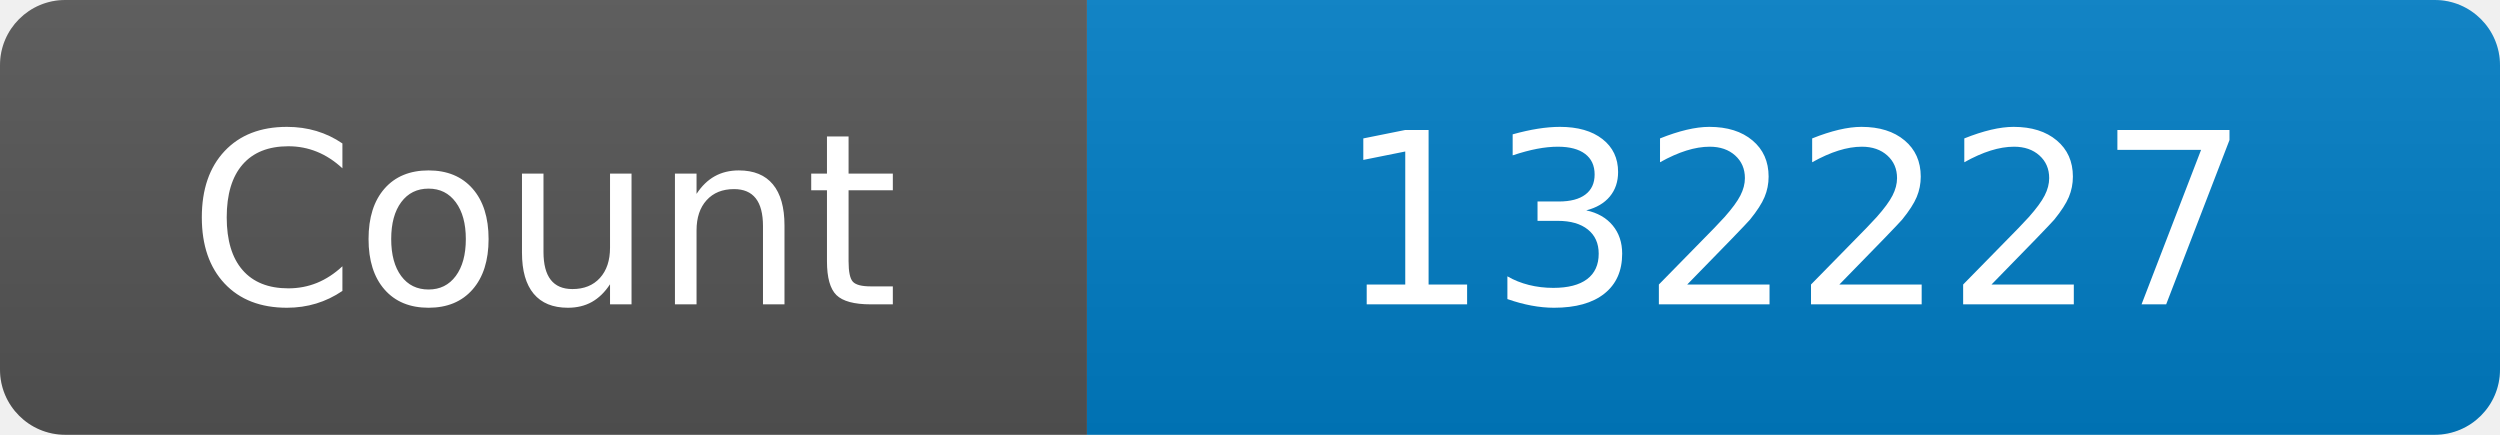
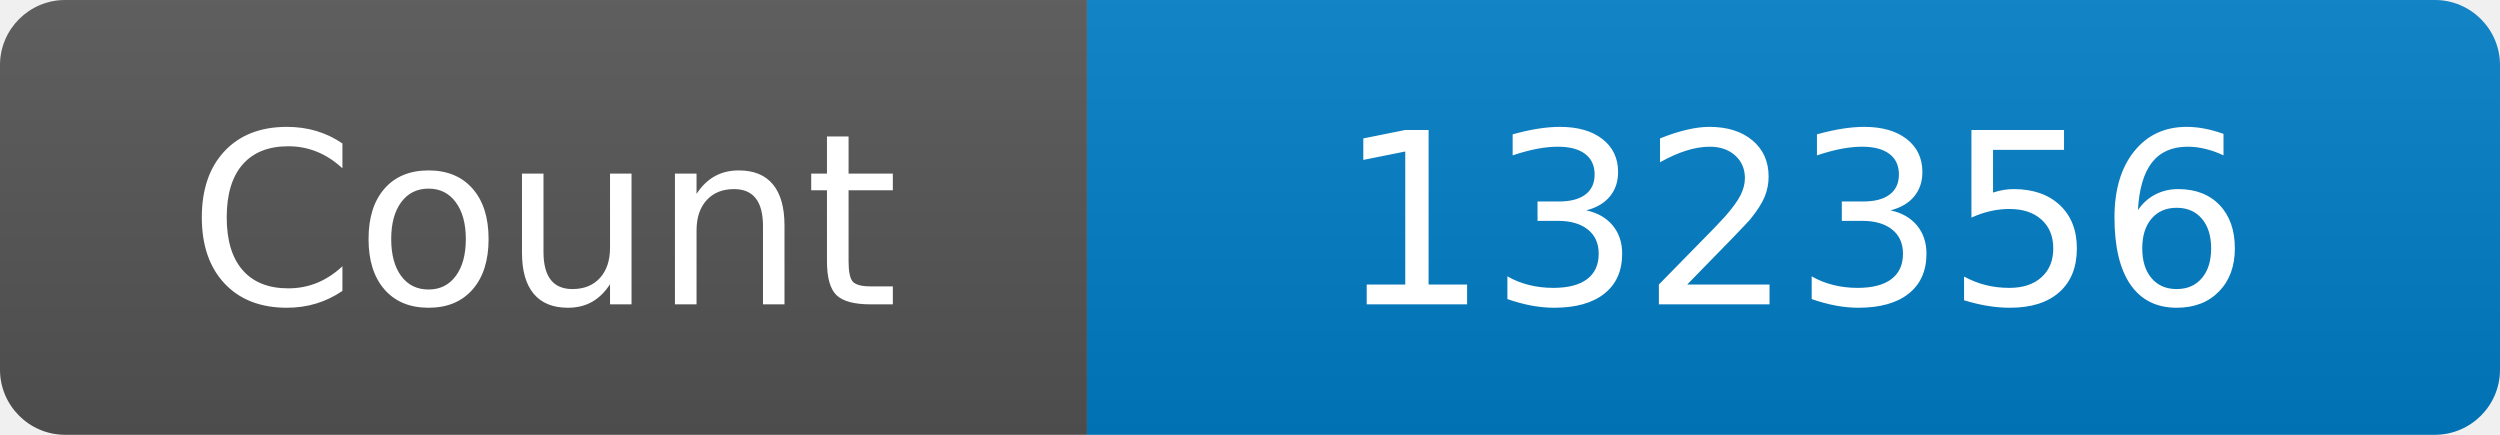
<svg xmlns="http://www.w3.org/2000/svg" width="115" height="20" role="img" aria-label="Maintained?: yes">
  <linearGradient id="s" x2="0" y2="100%">
    <stop offset="0" stop-color="#bbb" stop-opacity=".1" />
    <stop offset="1" stop-opacity=".1" />
  </linearGradient>
  <clipPath id="r">
    <rect width="115" height="20" rx="3" fill="#fff" />
  </clipPath>
  <g clip-path="url(#r)">
    <rect width="50" height="20" fill="#555" />
    <rect x="50" width="160" height="20" fill="#007ec6" />
    <rect width="115" height="20" fill="url(#s)" />
  </g>
  <g fill="#fff" text-anchor="middle" font-family="Verdana,Geneva,DejaVu Sans,sans-serif" font-size="110">
    <text x="250" y="140" transform="scale(.1)" fill="#fff">Count</text>
-     <text x="825" y="140" transform="scale(.1)" fill="#fff">132227</text>
+     <text x="825" y="140" transform="scale(.1)" fill="#fff">132356</text>
  </g>
</svg>
